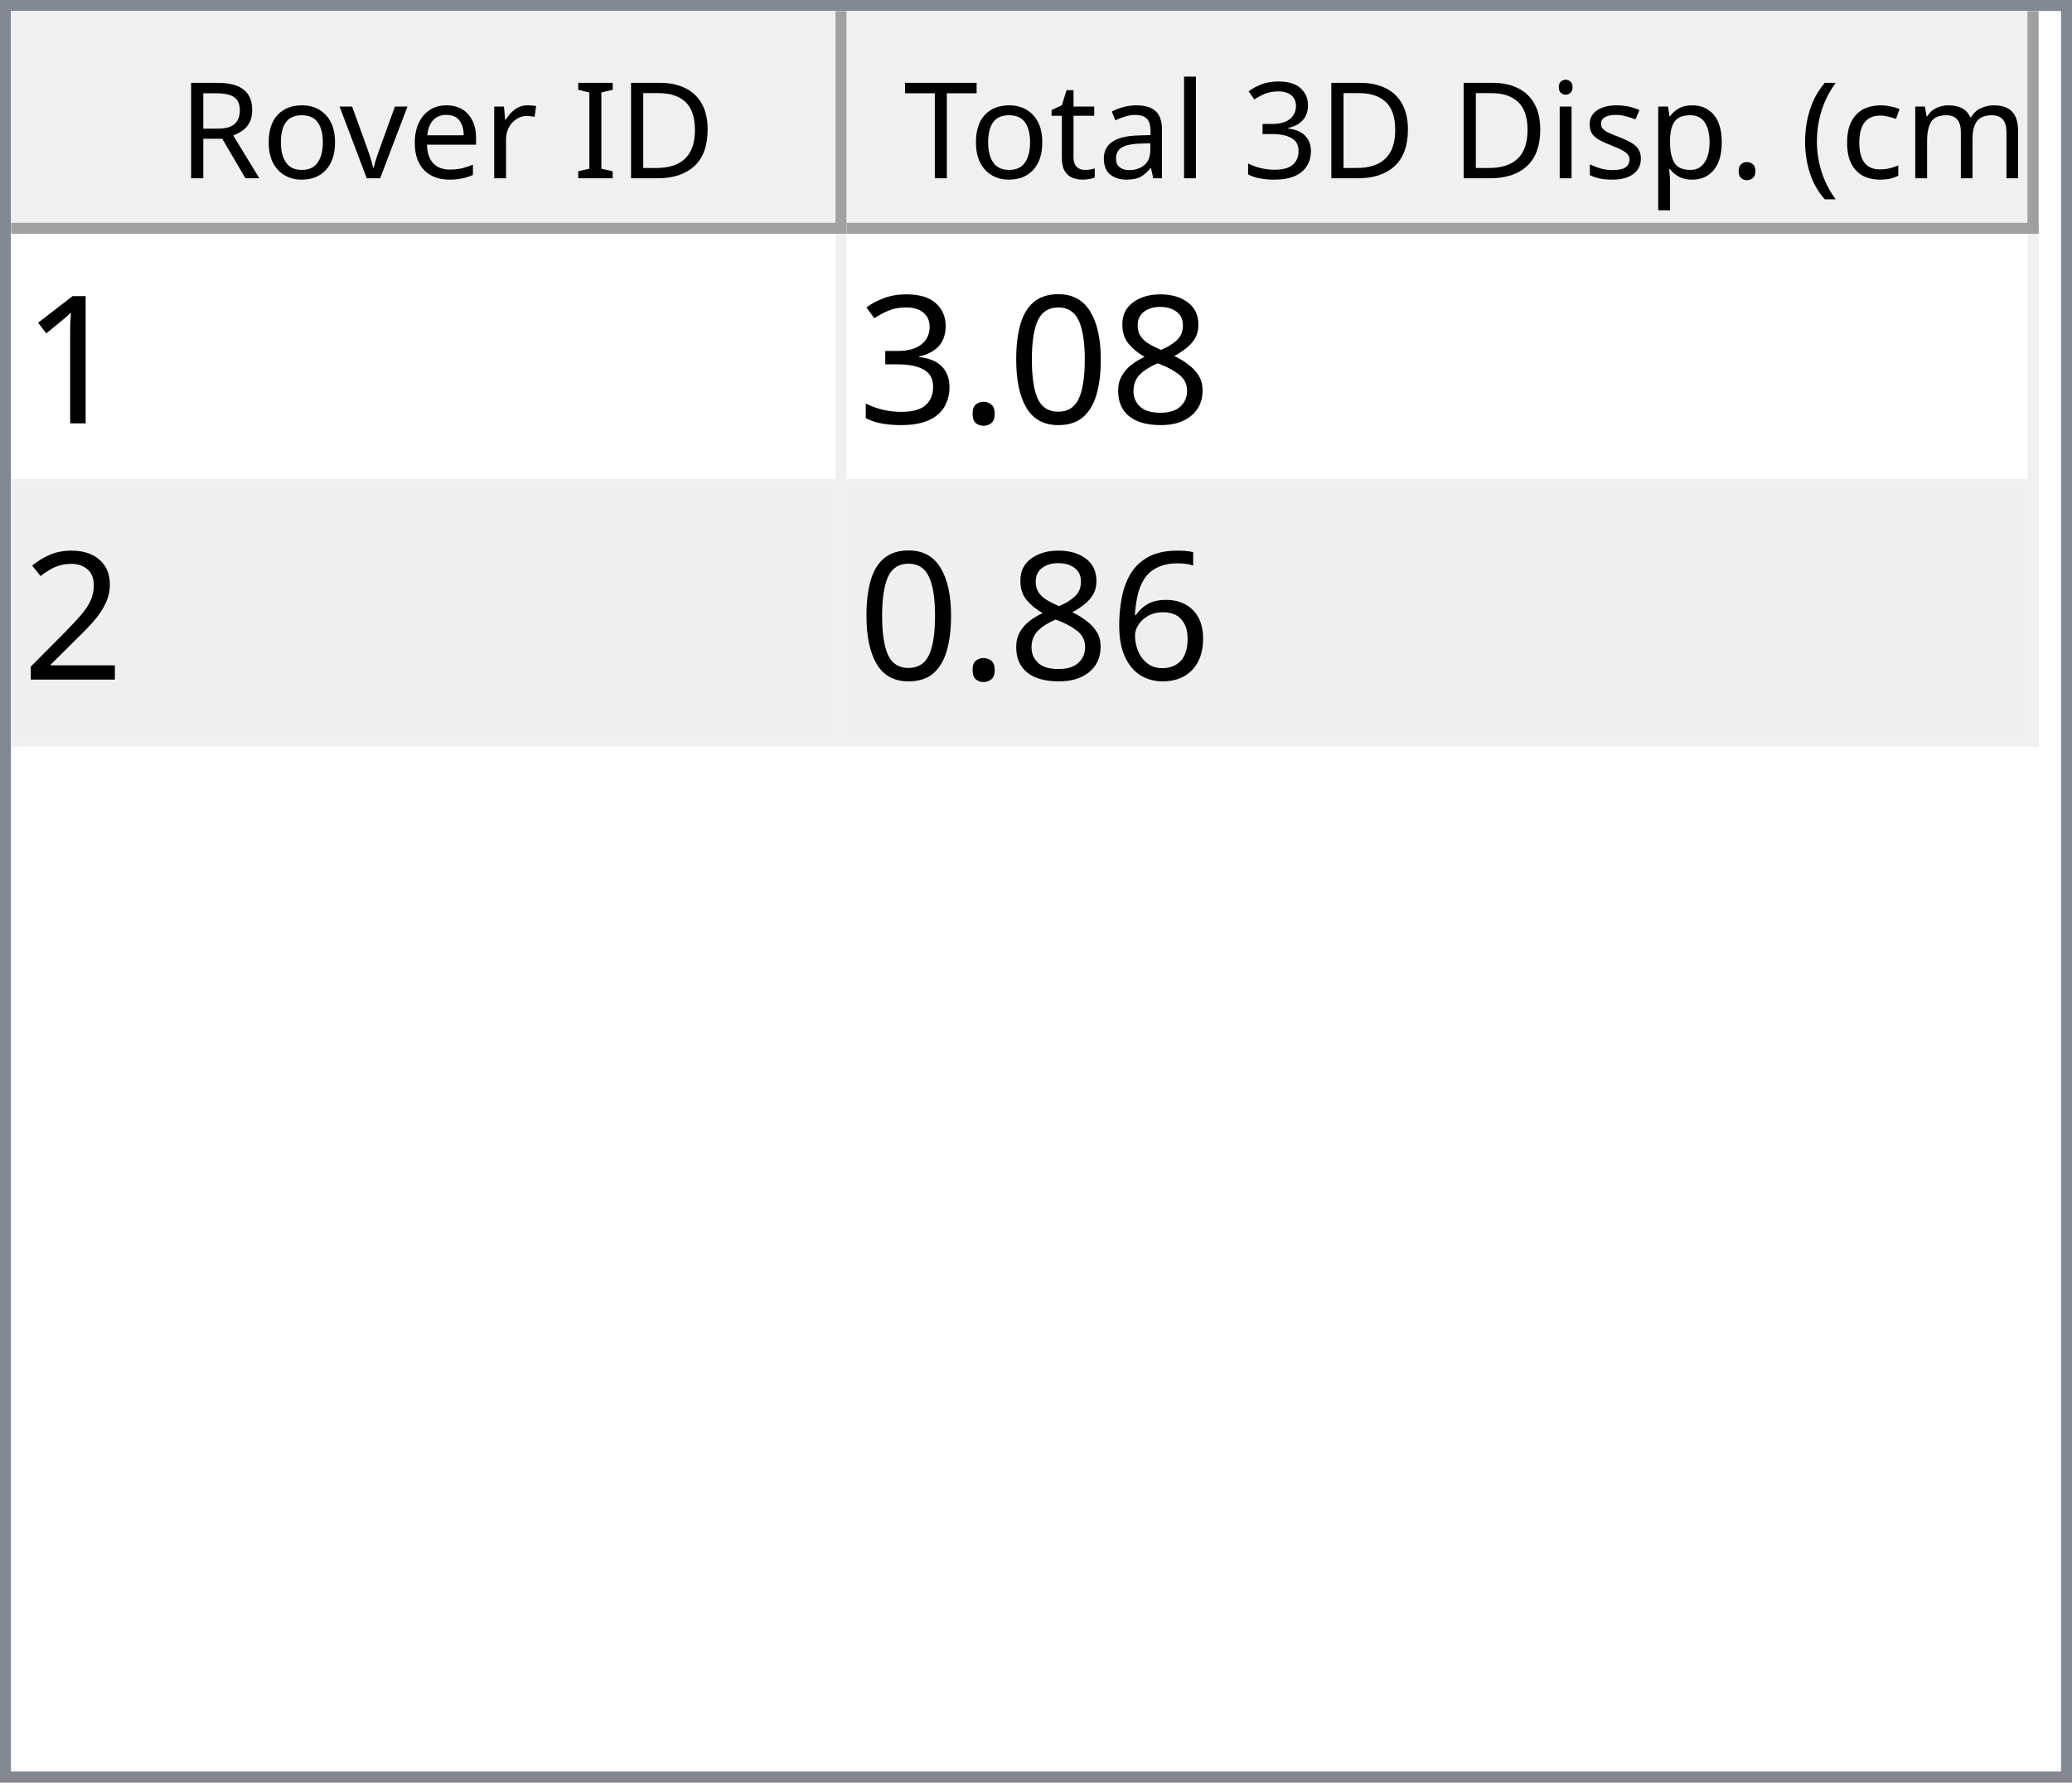
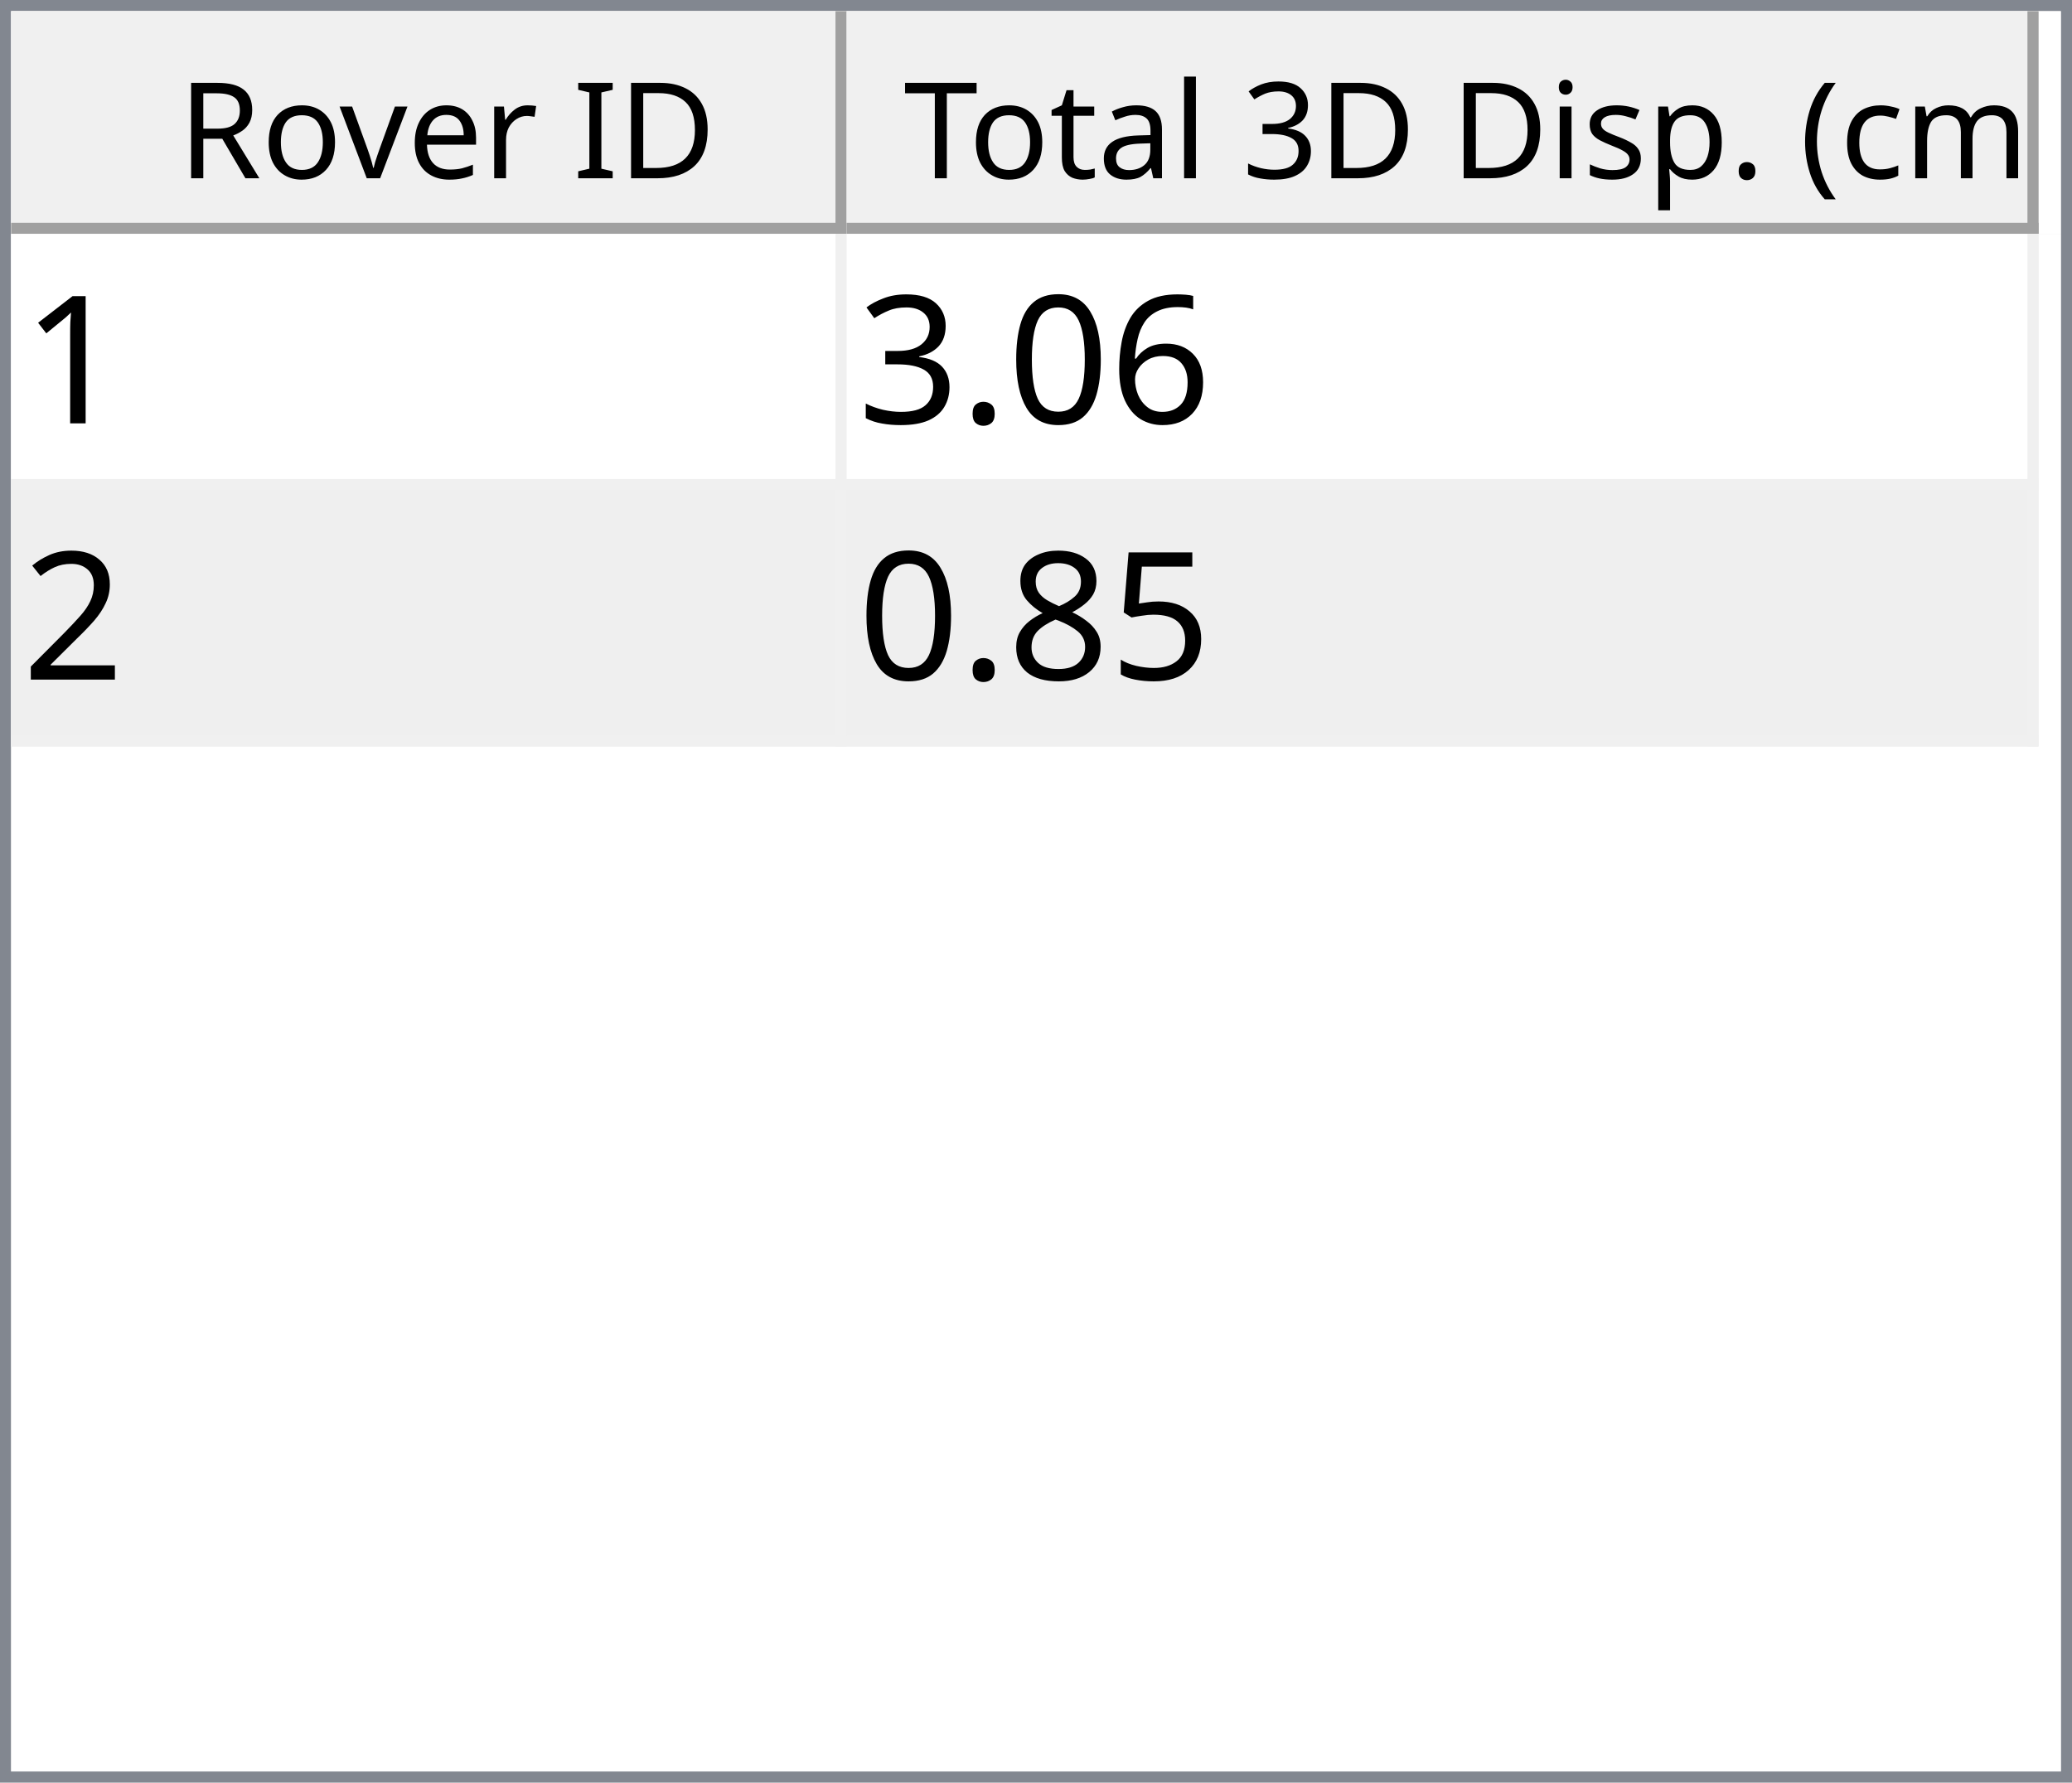
<svg xmlns="http://www.w3.org/2000/svg" style="fill-opacity:1; color-rendering:auto; color-interpolation:auto; text-rendering:auto; stroke:black; stroke-linecap:square; stroke-miterlimit:10; shape-rendering:auto; stroke-opacity:1; fill:black; stroke-dasharray:none; font-weight:normal; stroke-width:1; font-family:'Dialog'; font-style:normal; stroke-linejoin:miter; font-size:12px; stroke-dashoffset:0; image-rendering:auto;" width="186" height="160">
  <defs id="genericDefs" />
  <g>
    <defs id="defs1">
      <clipPath clipPathUnits="userSpaceOnUse" id="clipPath1">
        <path d="M0 0 L186 0 L186 160 L0 160 L0 0 Z" />
      </clipPath>
      <clipPath clipPathUnits="userSpaceOnUse" id="clipPath2">
        <path d="M0 0 L0 160 L186 160 L186 0 Z" />
      </clipPath>
      <clipPath clipPathUnits="userSpaceOnUse" id="clipPath3">
        <path d="M0 0 L0 20 L184 20 L184 0 Z" />
      </clipPath>
      <clipPath clipPathUnits="userSpaceOnUse" id="clipPath4">
        <path d="M0 0 L0 20 L75 20 L75 0 Z" />
      </clipPath>
      <clipPath clipPathUnits="userSpaceOnUse" id="clipPath5">
        <path d="M1 1 L1 19 L74 19 L74 1 Z" />
      </clipPath>
      <clipPath clipPathUnits="userSpaceOnUse" id="clipPath6">
        <path d="M0 0 L0 18 L73 18 L73 0 Z" />
      </clipPath>
      <clipPath clipPathUnits="userSpaceOnUse" id="clipPath7">
        <path d="M-0.5 -0.5 L-0.5 19.5 L74.5 19.5 L74.5 -0.5 Z" />
      </clipPath>
      <clipPath clipPathUnits="userSpaceOnUse" id="clipPath8">
        <path d="M0 0 L0 20 L107 20 L107 0 Z" />
      </clipPath>
      <clipPath clipPathUnits="userSpaceOnUse" id="clipPath9">
        <path d="M1 1 L1 19 L106 19 L106 1 Z" />
      </clipPath>
      <clipPath clipPathUnits="userSpaceOnUse" id="clipPath10">
        <path d="M0 0 L0 18 L105 18 L105 0 Z" />
      </clipPath>
      <clipPath clipPathUnits="userSpaceOnUse" id="clipPath11">
        <path d="M-0.5 -0.5 L-0.5 19.5 L106.5 19.5 L106.5 -0.5 Z" />
      </clipPath>
      <clipPath clipPathUnits="userSpaceOnUse" id="clipPath12">
        <path d="M0 0 L0 138 L184 138 L184 0 Z" />
      </clipPath>
      <clipPath clipPathUnits="userSpaceOnUse" id="clipPath13">
        <path d="M0 0 L0 46 L182 46 L182 0 Z" />
      </clipPath>
      <clipPath clipPathUnits="userSpaceOnUse" id="clipPath14">
        <path d="M-0.5 -0.5 L-0.5 45.5 L181.5 45.5 L181.5 -0.5 Z" />
      </clipPath>
      <clipPath clipPathUnits="userSpaceOnUse" id="clipPath15">
        <path d="M0 0 L0 22 L74 22 L74 0 Z" />
      </clipPath>
      <clipPath clipPathUnits="userSpaceOnUse" id="clipPath16">
        <path d="M0 0 L0 22 L106 22 L106 0 Z" />
      </clipPath>
      <font horiz-adv-x="64.551" id="font1">
        <font-face ascent="107.91" descent="25.098" units-per-em="100" style="font-style:normal; font-family:Segoe UI; font-weight:normal;" />
        <missing-glyph horiz-adv-x="64.551" d="M8.109 0 L8.109 68.266 L56.453 68.266 L56.453 0 L8.109 0 ZM15.328 7.234 L49.219 7.234 L49.219 61.031 L15.328 61.031 L15.328 7.234 Z" />
        <glyph unicode="D" horiz-adv-x="70.117" d="M9.188 0 L9.188 70.016 L28.516 70.016 Q65.531 70.016 65.531 35.891 Q65.531 19.672 55.25 9.836 Q44.969 0 27.734 0 L9.188 0 ZM17.391 62.594 L17.391 7.422 L27.828 7.422 Q41.609 7.422 49.273 14.797 Q56.938 22.172 56.938 35.688 Q56.938 62.594 28.328 62.594 L17.391 62.594 Z" />
        <glyph unicode="I" horiz-adv-x="26.611" d="M17.391 0 L9.188 0 L9.188 70.016 L17.391 70.016 L17.391 0 Z" />
        <glyph unicode=" " horiz-adv-x="27.393" d="" />
        <glyph unicode="r" horiz-adv-x="34.766" d="M34.188 41.891 Q32.078 43.5 28.125 43.5 Q23 43.5 19.555 38.672 Q16.109 33.844 16.109 25.484 L16.109 0 L8.109 0 L8.109 50 L16.109 50 L16.109 39.703 L16.312 39.703 Q18.016 44.969 21.531 47.922 Q25.047 50.875 29.391 50.875 Q32.516 50.875 34.188 50.203 L34.188 41.891 Z" />
        <glyph unicode="e" horiz-adv-x="52.295" d="M48.297 23 L12.984 23 Q13.188 14.656 17.484 10.109 Q21.781 5.562 29.297 5.562 Q37.75 5.562 44.828 11.141 L44.828 3.609 Q38.234 -1.172 27.391 -1.172 Q16.797 -1.172 10.742 5.641 Q4.688 12.453 4.688 24.812 Q4.688 36.469 11.305 43.82 Q17.922 51.172 27.734 51.172 Q37.547 51.172 42.922 44.828 Q48.297 38.484 48.297 27.203 L48.297 23 ZM40.094 29.781 Q40.047 36.719 36.75 40.578 Q33.453 44.438 27.594 44.438 Q21.922 44.438 17.969 40.383 Q14.016 36.328 13.094 29.781 L40.094 29.781 Z" />
        <glyph unicode="v" horiz-adv-x="47.9" d="M47.406 50 L27.484 0 L19.625 0 L0.688 50 L9.469 50 L22.172 13.672 Q23.578 9.672 23.922 6.688 L24.125 6.688 Q24.609 10.453 25.688 13.484 L38.969 50 L47.406 50 Z" />
        <glyph unicode="o" horiz-adv-x="58.594" d="M29 -1.172 Q17.922 -1.172 11.305 5.836 Q4.688 12.844 4.688 24.422 Q4.688 37.016 11.57 44.094 Q18.453 51.172 30.172 51.172 Q41.359 51.172 47.633 44.289 Q53.906 37.406 53.906 25.203 Q53.906 13.234 47.141 6.031 Q40.375 -1.172 29 -1.172 ZM29.594 44.438 Q21.875 44.438 17.383 39.188 Q12.891 33.938 12.891 24.703 Q12.891 15.828 17.43 10.695 Q21.969 5.562 29.594 5.562 Q37.359 5.562 41.531 10.594 Q45.703 15.625 45.703 24.906 Q45.703 34.281 41.531 39.359 Q37.359 44.438 29.594 44.438 Z" />
        <glyph unicode="R" horiz-adv-x="59.814" d="M59.375 0 L49.609 0 L37.891 19.625 Q36.281 22.359 34.766 24.289 Q33.25 26.219 31.664 27.438 Q30.078 28.656 28.25 29.219 Q26.422 29.781 24.125 29.781 L17.391 29.781 L17.391 0 L9.188 0 L9.188 70.016 L30.078 70.016 Q34.672 70.016 38.555 68.867 Q42.438 67.719 45.289 65.375 Q48.141 63.031 49.758 59.547 Q51.375 56.062 51.375 51.375 Q51.375 47.703 50.273 44.656 Q49.172 41.609 47.148 39.211 Q45.125 36.812 42.266 35.133 Q39.406 33.453 35.844 32.516 L35.844 32.328 Q37.594 31.547 38.891 30.547 Q40.188 29.547 41.359 28.18 Q42.531 26.812 43.68 25.078 Q44.828 23.344 46.234 21.047 L59.375 0 ZM17.391 62.594 L17.391 37.203 L28.516 37.203 Q31.594 37.203 34.203 38.133 Q36.812 39.062 38.719 40.797 Q40.625 42.531 41.703 45.047 Q42.781 47.562 42.781 50.688 Q42.781 56.297 39.141 59.445 Q35.5 62.594 28.609 62.594 L17.391 62.594 Z" />
        <glyph unicode=")" horiz-adv-x="30.176" d="M8.297 -15.922 L1.172 -15.922 Q16.406 2.344 16.406 26.812 Q16.406 51.469 1.078 70.016 L8.297 70.016 Q23.531 52.156 23.531 26.703 Q23.531 1.375 8.297 -15.922 Z" />
        <glyph unicode="m" horiz-adv-x="86.133" d="M79.109 0 L71.094 0 L71.094 28.719 Q71.094 37.016 68.531 40.727 Q65.969 44.438 59.906 44.438 Q54.781 44.438 51.195 39.75 Q47.609 35.062 47.609 28.516 L47.609 0 L39.594 0 L39.594 29.688 Q39.594 44.438 28.219 44.438 Q22.953 44.438 19.531 40.016 Q16.109 35.594 16.109 28.516 L16.109 0 L8.109 0 L8.109 50 L16.109 50 L16.109 42.094 L16.312 42.094 Q21.625 51.172 31.844 51.172 Q36.969 51.172 40.773 48.312 Q44.578 45.453 46 40.828 Q51.562 51.172 62.594 51.172 Q79.109 51.172 79.109 30.812 L79.109 0 Z" />
        <glyph unicode="c" horiz-adv-x="46.191" d="M42.188 2.297 Q36.422 -1.172 28.516 -1.172 Q17.828 -1.172 11.258 5.789 Q4.688 12.75 4.688 23.828 Q4.688 36.188 11.766 43.68 Q18.844 51.172 30.672 51.172 Q37.25 51.172 42.281 48.734 L42.281 40.531 Q36.719 44.438 30.375 44.438 Q22.703 44.438 17.797 38.945 Q12.891 33.453 12.891 24.516 Q12.891 15.719 17.508 10.641 Q22.125 5.562 29.891 5.562 Q36.422 5.562 42.188 9.906 L42.188 2.297 Z" />
        <glyph unicode="(" horiz-adv-x="30.176" d="M29.109 -15.922 L21.969 -15.922 Q6.844 1.375 6.844 26.703 Q6.844 52.156 21.969 70.016 L29.203 70.016 Q13.875 51.469 13.875 26.812 Q13.875 2.344 29.109 -15.922 Z" />
        <glyph unicode="." horiz-adv-x="21.68" d="M10.891 -1.078 Q8.641 -1.078 7.055 0.539 Q5.469 2.156 5.469 4.391 Q5.469 6.641 7.055 8.273 Q8.641 9.906 10.891 9.906 Q13.188 9.906 14.797 8.273 Q16.406 6.641 16.406 4.391 Q16.406 2.156 14.797 0.539 Q13.188 -1.078 10.891 -1.078 Z" />
        <glyph unicode="p" horiz-adv-x="58.789" d="M16.312 7.234 L16.109 7.234 L16.109 -23 L8.109 -23 L8.109 50 L16.109 50 L16.109 41.219 L16.312 41.219 Q22.219 51.172 33.594 51.172 Q43.266 51.172 48.688 44.461 Q54.109 37.75 54.109 26.469 Q54.109 13.922 48 6.375 Q41.891 -1.172 31.297 -1.172 Q21.578 -1.172 16.312 7.234 ZM16.109 27.391 L16.109 20.406 Q16.109 14.203 20.141 9.883 Q24.172 5.562 30.375 5.562 Q37.641 5.562 41.773 11.133 Q45.906 16.703 45.906 26.609 Q45.906 34.969 42.047 39.703 Q38.188 44.438 31.594 44.438 Q24.609 44.438 20.359 39.578 Q16.109 34.719 16.109 27.391 Z" />
        <glyph unicode="s" horiz-adv-x="42.432" d="M5.078 1.812 L5.078 10.406 Q11.625 5.562 19.484 5.562 Q30.031 5.562 30.031 12.594 Q30.031 14.594 29.125 15.992 Q28.219 17.391 26.68 18.461 Q25.141 19.531 23.07 20.383 Q21 21.234 18.609 22.172 Q15.281 23.484 12.766 24.828 Q10.25 26.172 8.57 27.859 Q6.891 29.547 6.031 31.695 Q5.172 33.844 5.172 36.719 Q5.172 40.234 6.789 42.945 Q8.406 45.656 11.086 47.484 Q13.766 49.312 17.211 50.242 Q20.656 51.172 24.312 51.172 Q30.812 51.172 35.938 48.922 L35.938 40.828 Q30.422 44.438 23.25 44.438 Q21 44.438 19.195 43.922 Q17.391 43.406 16.094 42.477 Q14.797 41.547 14.086 40.258 Q13.375 38.969 13.375 37.406 Q13.375 35.453 14.086 34.133 Q14.797 32.812 16.164 31.789 Q17.531 30.766 19.484 29.938 Q21.438 29.109 23.922 28.125 Q27.25 26.859 29.883 25.516 Q32.516 24.172 34.375 22.484 Q36.234 20.797 37.234 18.602 Q38.234 16.406 38.234 13.375 Q38.234 9.672 36.602 6.938 Q34.969 4.203 32.234 2.398 Q29.5 0.594 25.93 -0.289 Q22.359 -1.172 18.453 -1.172 Q10.75 -1.172 5.078 1.812 Z" />
        <glyph unicode="i" horiz-adv-x="24.219" d="M12.203 62.703 Q10.062 62.703 8.547 64.164 Q7.031 65.625 7.031 67.875 Q7.031 70.125 8.547 71.609 Q10.062 73.094 12.203 73.094 Q14.406 73.094 15.945 71.609 Q17.484 70.125 17.484 67.875 Q17.484 65.719 15.945 64.211 Q14.406 62.703 12.203 62.703 ZM16.109 0 L8.109 0 L8.109 50 L16.109 50 L16.109 0 Z" />
        <glyph unicode="3" horiz-adv-x="53.906" d="M46.531 19.828 Q46.531 15.094 44.75 11.211 Q42.969 7.328 39.719 4.57 Q36.469 1.812 31.93 0.297 Q27.391 -1.219 21.922 -1.219 Q11.922 -1.219 6 2.594 L6 11.188 Q13.094 5.609 22.219 5.609 Q25.875 5.609 28.828 6.539 Q31.781 7.469 33.906 9.227 Q36.031 10.984 37.18 13.477 Q38.328 15.969 38.328 19.094 Q38.328 32.812 18.797 32.812 L12.984 32.812 L12.984 39.594 L18.5 39.594 Q35.797 39.594 35.797 52.484 Q35.797 64.406 22.609 64.406 Q15.188 64.406 8.688 59.422 L8.688 67.188 Q15.375 71.188 24.609 71.188 Q29 71.188 32.57 69.969 Q36.141 68.75 38.68 66.555 Q41.219 64.359 42.609 61.281 Q44 58.203 44 54.5 Q44 40.672 30.031 36.719 L30.031 36.531 Q33.594 36.141 36.625 34.797 Q39.656 33.453 41.852 31.305 Q44.047 29.156 45.289 26.25 Q46.531 23.344 46.531 19.828 Z" />
        <glyph unicode="l" horiz-adv-x="24.219" d="M16.109 0 L8.109 0 L8.109 74.031 L16.109 74.031 L16.109 0 Z" />
        <glyph unicode="a" horiz-adv-x="50.879" d="M43.891 0 L35.891 0 L35.891 7.812 L35.688 7.812 Q30.469 -1.172 20.312 -1.172 Q12.844 -1.172 8.617 2.781 Q4.391 6.734 4.391 13.281 Q4.391 27.297 20.906 29.594 L35.891 31.688 Q35.891 44.438 25.594 44.438 Q16.547 44.438 9.281 38.281 L9.281 46.484 Q16.656 51.172 26.266 51.172 Q43.891 51.172 43.891 32.516 L43.891 0 ZM35.891 25.297 L23.828 23.641 Q18.266 22.859 15.43 20.875 Q12.594 18.891 12.594 13.875 Q12.594 10.203 15.211 7.883 Q17.828 5.562 22.172 5.562 Q28.125 5.562 32.008 9.742 Q35.891 13.922 35.891 20.312 L35.891 25.297 Z" />
        <glyph unicode="t" horiz-adv-x="33.887" d="M31.297 0.484 Q28.469 -1.078 23.828 -1.078 Q10.688 -1.078 10.688 13.578 L10.688 43.172 L2.094 43.172 L2.094 50 L10.688 50 L10.688 62.203 L18.703 64.797 L18.703 50 L31.297 50 L31.297 43.172 L18.703 43.172 L18.703 14.984 Q18.703 9.969 20.414 7.82 Q22.125 5.672 26.078 5.672 Q29.109 5.672 31.297 7.328 L31.297 0.484 Z" />
        <glyph unicode="T" horiz-adv-x="52.393" d="M50.594 62.594 L30.375 62.594 L30.375 0 L22.172 0 L22.172 62.594 L2 62.594 L2 70.016 L50.594 70.016 L50.594 62.594 Z" />
      </font>
      <font horiz-adv-x="75.0" id="font2">
        <font-face ascent="100.537" descent="21.973" units-per-em="100" style="font-style:normal; font-family:sans-serif; font-weight:normal;" />
        <missing-glyph horiz-adv-x="75.0" d="M12.5 0 L12.5 62.5 L62.5 62.5 L62.5 0 L12.5 0 ZM14.062 1.562 L60.938 1.562 L60.938 60.938 L14.062 60.938 L14.062 1.562 Z" />
        <glyph unicode="1" horiz-adv-x="55.615" d="M37.25 0 L28.469 0 L28.469 56 Q25.297 52.984 20.141 49.953 Q14.984 46.922 10.891 45.406 L10.891 53.906 Q18.266 57.375 23.781 62.305 Q29.297 67.234 31.594 71.875 L37.25 71.875 L37.25 0 Z" />
-         <glyph unicode="8" horiz-adv-x="55.615" d="M17.672 38.812 Q12.203 40.828 9.57 44.539 Q6.938 48.25 6.938 53.422 Q6.938 61.234 12.555 66.555 Q18.172 71.875 27.484 71.875 Q36.859 71.875 42.578 66.43 Q48.297 60.984 48.297 53.172 Q48.297 48.188 45.68 44.508 Q43.062 40.828 37.75 38.812 Q44.344 36.672 47.781 31.883 Q51.219 27.094 51.219 20.453 Q51.219 11.281 44.727 5.031 Q38.234 -1.219 27.641 -1.219 Q17.047 -1.219 10.547 5.055 Q4.047 11.328 4.047 20.703 Q4.047 27.688 7.594 32.398 Q11.141 37.109 17.672 38.812 ZM15.922 53.719 Q15.922 48.641 19.195 45.414 Q22.469 42.188 27.688 42.188 Q32.766 42.188 36.016 45.383 Q39.266 48.578 39.266 53.219 Q39.266 58.062 35.914 61.359 Q32.562 64.656 27.594 64.656 Q22.562 64.656 19.242 61.43 Q15.922 58.203 15.922 53.719 ZM13.094 20.656 Q13.094 16.891 14.875 13.375 Q16.656 9.859 20.172 7.93 Q23.688 6 27.734 6 Q34.031 6 38.133 10.055 Q42.234 14.109 42.234 20.359 Q42.234 26.703 38.016 30.859 Q33.797 35.016 27.438 35.016 Q21.234 35.016 17.164 30.914 Q13.094 26.812 13.094 20.656 Z" />
+         <glyph unicode="6" horiz-adv-x="55.615" d="M49.75 54.047 L41.016 53.375 Q39.844 58.547 37.703 60.891 Q34.125 64.656 28.906 64.656 Q24.703 64.656 21.531 62.312 Q17.391 59.281 14.992 53.469 Q12.594 47.656 12.5 36.922 Q15.672 41.75 20.266 44.094 Q24.859 46.438 29.891 46.438 Q38.672 46.438 44.852 39.969 Q51.031 33.5 51.031 23.25 Q51.031 16.5 48.125 10.719 Q45.219 4.938 40.141 1.859 Q35.062 -1.219 28.609 -1.219 Q17.625 -1.219 10.695 6.859 Q3.766 14.938 3.766 33.5 Q3.766 54.25 11.422 63.672 Q18.109 71.875 29.438 71.875 Q37.891 71.875 43.289 67.141 Q48.688 62.406 49.75 54.047 ZM13.875 23.188 Q13.875 18.656 15.797 14.508 Q17.719 10.359 21.188 8.18 Q24.656 6 28.469 6 Q34.031 6 38.039 10.492 Q42.047 14.984 42.047 22.703 Q42.047 30.125 38.086 34.398 Q34.125 38.672 28.125 38.672 Q22.172 38.672 18.023 34.398 Q13.875 30.125 13.875 23.188 Z" />
        <glyph unicode="0" horiz-adv-x="55.615" d="M4.156 35.297 Q4.156 48 6.766 55.742 Q9.375 63.484 14.523 67.68 Q19.672 71.875 27.484 71.875 Q33.25 71.875 37.594 69.555 Q41.938 67.234 44.773 62.867 Q47.609 58.5 49.219 52.227 Q50.828 45.953 50.828 35.297 Q50.828 22.703 48.242 14.969 Q45.656 7.234 40.508 3.008 Q35.359 -1.219 27.484 -1.219 Q17.141 -1.219 11.234 6.203 Q4.156 15.141 4.156 35.297 ZM13.188 35.297 Q13.188 17.672 17.312 11.836 Q21.438 6 27.484 6 Q33.547 6 37.672 11.859 Q41.797 17.719 41.797 35.297 Q41.797 52.984 37.672 58.789 Q33.547 64.594 27.391 64.594 Q21.344 64.594 17.719 59.469 Q13.188 52.938 13.188 35.297 Z" />
        <glyph unicode="." horiz-adv-x="27.783" d="M9.078 0 L9.078 10.016 L19.094 10.016 L19.094 0 L9.078 0 Z" />
        <glyph unicode="3" horiz-adv-x="55.615" d="M4.203 18.891 L12.984 20.062 Q14.5 12.594 18.141 9.297 Q21.781 6 27 6 Q33.203 6 37.477 10.297 Q41.75 14.594 41.75 20.953 Q41.75 27 37.797 30.93 Q33.844 34.859 27.734 34.859 Q25.25 34.859 21.531 33.891 L22.516 41.609 Q23.391 41.5 23.922 41.5 Q29.547 41.5 34.039 44.43 Q38.531 47.359 38.531 53.469 Q38.531 58.297 35.258 61.477 Q31.984 64.656 26.812 64.656 Q21.688 64.656 18.266 61.43 Q14.844 58.203 13.875 51.766 L5.078 53.328 Q6.688 62.156 12.398 67.016 Q18.109 71.875 26.609 71.875 Q32.469 71.875 37.398 69.359 Q42.328 66.844 44.945 62.5 Q47.562 58.156 47.562 53.266 Q47.562 48.641 45.07 44.828 Q42.578 41.016 37.703 38.766 Q44.047 37.312 47.562 32.695 Q51.078 28.078 51.078 21.141 Q51.078 11.766 44.242 5.25 Q37.406 -1.266 26.953 -1.266 Q17.531 -1.266 11.305 4.352 Q5.078 9.969 4.203 18.891 Z" />
        <glyph unicode="2" horiz-adv-x="55.615" d="M50.344 8.453 L50.344 0 L3.031 0 Q2.938 3.172 4.047 6.109 Q5.859 10.938 9.836 15.625 Q13.812 20.312 21.344 26.469 Q33.016 36.031 37.117 41.625 Q41.219 47.219 41.219 52.203 Q41.219 57.422 37.477 61.008 Q33.734 64.594 27.734 64.594 Q21.391 64.594 17.578 60.789 Q13.766 56.984 13.719 50.25 L4.688 51.172 Q5.609 61.281 11.664 66.578 Q17.719 71.875 27.938 71.875 Q38.234 71.875 44.242 66.164 Q50.25 60.453 50.25 52 Q50.25 47.703 48.492 43.555 Q46.734 39.406 42.656 34.812 Q38.578 30.219 29.109 22.219 Q21.188 15.578 18.945 13.211 Q16.703 10.844 15.234 8.453 L50.344 8.453 Z" />
-         <glyph unicode="6" horiz-adv-x="55.615" d="M49.75 54.047 L41.016 53.375 Q39.844 58.547 37.703 60.891 Q34.125 64.656 28.906 64.656 Q24.703 64.656 21.531 62.312 Q17.391 59.281 14.992 53.469 Q12.594 47.656 12.5 36.922 Q15.672 41.75 20.266 44.094 Q24.859 46.438 29.891 46.438 Q38.672 46.438 44.852 39.969 Q51.031 33.5 51.031 23.25 Q51.031 16.5 48.125 10.719 Q45.219 4.938 40.141 1.859 Q35.062 -1.219 28.609 -1.219 Q17.625 -1.219 10.695 6.859 Q3.766 14.938 3.766 33.5 Q3.766 54.25 11.422 63.672 Q18.109 71.875 29.438 71.875 Q37.891 71.875 43.289 67.141 Q48.688 62.406 49.75 54.047 ZM13.875 23.188 Q13.875 18.656 15.797 14.508 Q17.719 10.359 21.188 8.18 Q24.656 6 28.469 6 Q34.031 6 38.039 10.492 Q42.047 14.984 42.047 22.703 Q42.047 30.125 38.086 34.398 Q34.125 38.672 28.125 38.672 Q22.172 38.672 18.023 34.398 Q13.875 30.125 13.875 23.188 Z" />
+         <glyph unicode="5" horiz-adv-x="55.615" d="M4.156 18.75 L13.375 19.531 Q14.406 12.797 18.141 9.398 Q21.875 6 27.156 6 Q33.5 6 37.891 10.789 Q42.281 15.578 42.281 23.484 Q42.281 31 38.062 35.352 Q33.844 39.703 27 39.703 Q22.75 39.703 19.336 37.773 Q15.922 35.844 13.969 32.766 L5.719 33.844 L12.641 70.609 L48.25 70.609 L48.25 62.203 L19.672 62.203 L15.828 42.969 Q22.266 47.469 29.344 47.469 Q38.719 47.469 45.164 40.969 Q51.609 34.469 51.609 24.266 Q51.609 14.547 45.953 7.469 Q39.062 -1.219 27.156 -1.219 Q17.391 -1.219 11.211 4.25 Q5.031 9.719 4.156 18.75 Z" />
+         <glyph unicode="8" horiz-adv-x="55.615" d="M17.672 38.812 Q12.203 40.828 9.57 44.539 Q6.938 48.25 6.938 53.422 Q6.938 61.234 12.555 66.555 Q18.172 71.875 27.484 71.875 Q36.859 71.875 42.578 66.43 Q48.297 60.984 48.297 53.172 Q48.297 48.188 45.68 44.508 Q43.062 40.828 37.75 38.812 Q44.344 36.672 47.781 31.883 Q51.219 27.094 51.219 20.453 Q51.219 11.281 44.727 5.031 Q38.234 -1.219 27.641 -1.219 Q17.047 -1.219 10.547 5.055 Q4.047 11.328 4.047 20.703 Q4.047 27.688 7.594 32.398 Q11.141 37.109 17.672 38.812 ZM15.922 53.719 Q15.922 48.641 19.195 45.414 Q22.469 42.188 27.688 42.188 Q32.766 42.188 36.016 45.383 Q39.266 48.578 39.266 53.219 Q39.266 58.062 35.914 61.359 Q32.562 64.656 27.594 64.656 Q22.562 64.656 19.242 61.43 Q15.922 58.203 15.922 53.719 ZM13.094 20.656 Q13.094 16.891 14.875 13.375 Q16.656 9.859 20.172 7.93 Q23.688 6 27.734 6 Q34.031 6 38.133 10.055 Q42.234 14.109 42.234 20.359 Q42.234 26.703 38.016 30.859 Q33.797 35.016 27.438 35.016 Q21.234 35.016 17.164 30.914 Q13.094 26.812 13.094 20.656 Z" />
      </font>
    </defs>
    <g style="fill:white; stroke:white;">
      <rect x="0" y="0" width="186" style="clip-path:url(#clipPath1); stroke:none;" height="160" />
    </g>
    <g style="fill:white; text-rendering:optimizeSpeed; color-rendering:optimizeSpeed; image-rendering:optimizeSpeed; shape-rendering:crispEdges; stroke:white; color-interpolation:sRGB;">
      <rect x="0" width="186" height="160" y="0" style="stroke:none;" />
      <path style="stroke:none;" d="M0 160 L186 160 L186 0 L0 0 Z" />
    </g>
    <g style="fill:rgb(240,240,240); font-family:'Segoe UI'; stroke:rgb(240,240,240);">
      <rect x="0" y="0" width="186" style="clip-path:url(#clipPath2); stroke:none;" height="160" />
    </g>
    <g style="fill:rgb(130,135,144); font-family:'Segoe UI'; stroke:rgb(130,135,144);">
      <path d="M0 0 L186 0 L186 160 L0 160 L0 0 ZM1 1 L185 1 L185 159 L1 159 L1 1 Z" style="fill-rule:evenodd; clip-path:url(#clipPath2); stroke:none;" />
    </g>
    <g style="fill:white; font-family:'Segoe UI'; stroke:white;" transform="translate(1,1)">
      <rect x="0" y="0" width="184" style="clip-path:url(#clipPath3); stroke:none;" height="20" />
    </g>
    <g style="fill:rgb(240,240,240); font-family:'Segoe UI'; stroke:rgb(240,240,240);" transform="translate(1,1)">
      <rect x="0" y="0" width="75" style="clip-path:url(#clipPath4); stroke:none;" height="20" />
    </g>
    <g style="font-family:'Segoe UI';" transform="translate(2,2)">
      <text x="14" xml:space="preserve" y="14" style="clip-path:url(#clipPath6); stroke:none;">Rover ID</text>
    </g>
    <g style="fill:rgb(160,160,160); font-family:'Segoe UI'; stroke:rgb(160,160,160); stroke-linejoin:bevel;" transform="translate(1.5,1.5)">
      <line x1="74" x2="74" y1="0" style="fill:none; clip-path:url(#clipPath7);" y2="19" />
    </g>
    <g style="fill:rgb(160,160,160); font-family:'Segoe UI'; stroke:rgb(160,160,160); stroke-linejoin:bevel;" transform="matrix(1,0,0,1,1,1) translate(0.5,0.5)">
      <line x1="0" x2="74" y1="19" style="fill:none; clip-path:url(#clipPath7);" y2="19" />
    </g>
    <g style="fill:rgb(240,240,240); font-family:'Segoe UI'; stroke:rgb(240,240,240);" transform="translate(76,1)">
      <rect x="0" y="0" width="107" style="clip-path:url(#clipPath8); stroke:none;" height="20" />
    </g>
    <g style="font-family:'Segoe UI';" transform="translate(77,2)">
      <text x="1" xml:space="preserve" y="14" style="clip-path:url(#clipPath10); stroke:none;"> Total 3D Disp. (cm)</text>
    </g>
    <g style="fill:rgb(160,160,160); font-family:'Segoe UI'; stroke:rgb(160,160,160); stroke-linejoin:bevel;" transform="translate(76.5,1.5)">
      <line x1="106" x2="106" y1="0" style="fill:none; clip-path:url(#clipPath11);" y2="19" />
    </g>
    <g style="fill:rgb(160,160,160); font-family:'Segoe UI'; stroke:rgb(160,160,160); stroke-linejoin:bevel;" transform="matrix(1,0,0,1,76,1) translate(0.5,0.5)">
      <line x1="0" x2="106" y1="19" style="fill:none; clip-path:url(#clipPath11);" y2="19" />
    </g>
    <g style="fill:white; font-family:'Segoe UI'; stroke:white;" transform="translate(1,21)">
      <rect x="0" y="0" width="184" style="clip-path:url(#clipPath12); stroke:none;" height="138" />
    </g>
    <g style="fill:rgb(240,240,240); font-size:16px; font-family:sans-serif; stroke:rgb(240,240,240);" transform="translate(1,21)">
      <rect x="0" y="0" width="182" style="clip-path:url(#clipPath13); stroke:none;" height="46" />
      <line transform="translate(0.5,0.5)" x1="0" x2="181" y1="22" style="clip-path:url(#clipPath14); fill:none; stroke-linejoin:bevel;" y2="22" />
    </g>
    <g transform="matrix(1,0,0,1,1,21) translate(0.5,0.5)" style="fill:rgb(240,240,240); font-size:16px; font-family:sans-serif; stroke:rgb(240,240,240); stroke-linejoin:bevel;">
      <line x1="0" x2="181" y1="45" style="fill:none; clip-path:url(#clipPath14);" y2="45" />
    </g>
    <g transform="matrix(1,0,0,1,1,21) translate(0.5,0.5)" style="fill:rgb(240,240,240); font-size:16px; font-family:sans-serif; stroke:rgb(240,240,240); stroke-linejoin:bevel;">
      <line x1="74" x2="74" y1="0" style="fill:none; clip-path:url(#clipPath14);" y2="45" />
    </g>
    <g transform="matrix(1,0,0,1,1,21) translate(0.5,0.5)" style="fill:rgb(240,240,240); font-size:16px; font-family:sans-serif; stroke:rgb(240,240,240); stroke-linejoin:bevel;">
      <line x1="181" x2="181" y1="0" style="fill:none; clip-path:url(#clipPath14);" y2="45" />
    </g>
    <g style="fill:white; font-size:16px; font-family:sans-serif; stroke:white;" transform="matrix(1,0,0,1,1,21)">
      <rect x="0" y="0" width="74" style="clip-path:url(#clipPath15); stroke:none;" height="22" />
      <text x="1" y="17" style="fill:black; clip-path:url(#clipPath15); stroke:none;" xml:space="preserve">1</text>
    </g>
    <g style="fill:white; font-size:16px; font-family:sans-serif; stroke:white;" transform="matrix(1,0,0,1,1,21) translate(75,0)">
      <rect x="0" y="0" width="106" style="clip-path:url(#clipPath16); stroke:none;" height="22" />
-       <text x="1" y="17" style="fill:black; clip-path:url(#clipPath16); stroke:none;" xml:space="preserve">3.08</text>
+       <text x="1" y="17" style="fill:black; clip-path:url(#clipPath16); stroke:none;" xml:space="preserve">3.06</text>
    </g>
    <g style="fill:rgb(239,239,239); font-size:16px; font-family:sans-serif; stroke:rgb(239,239,239);" transform="matrix(1,0,0,1,1,21) translate(0,23)">
      <rect x="0" y="0" width="74" style="clip-path:url(#clipPath15); stroke:none;" height="22" />
      <text x="1" y="17" style="fill:black; clip-path:url(#clipPath15); stroke:none;" xml:space="preserve">2</text>
    </g>
    <g style="fill:rgb(239,239,239); font-size:16px; font-family:sans-serif; stroke:rgb(239,239,239);" transform="matrix(1,0,0,1,1,21) translate(75,23)">
      <rect x="0" y="0" width="106" style="clip-path:url(#clipPath16); stroke:none;" height="22" />
-       <text x="1" y="17" style="fill:black; clip-path:url(#clipPath16); stroke:none;" xml:space="preserve">0.86</text>
+       <text x="1" y="17" style="fill:black; clip-path:url(#clipPath16); stroke:none;" xml:space="preserve">0.85</text>
    </g>
  </g>
</svg>
